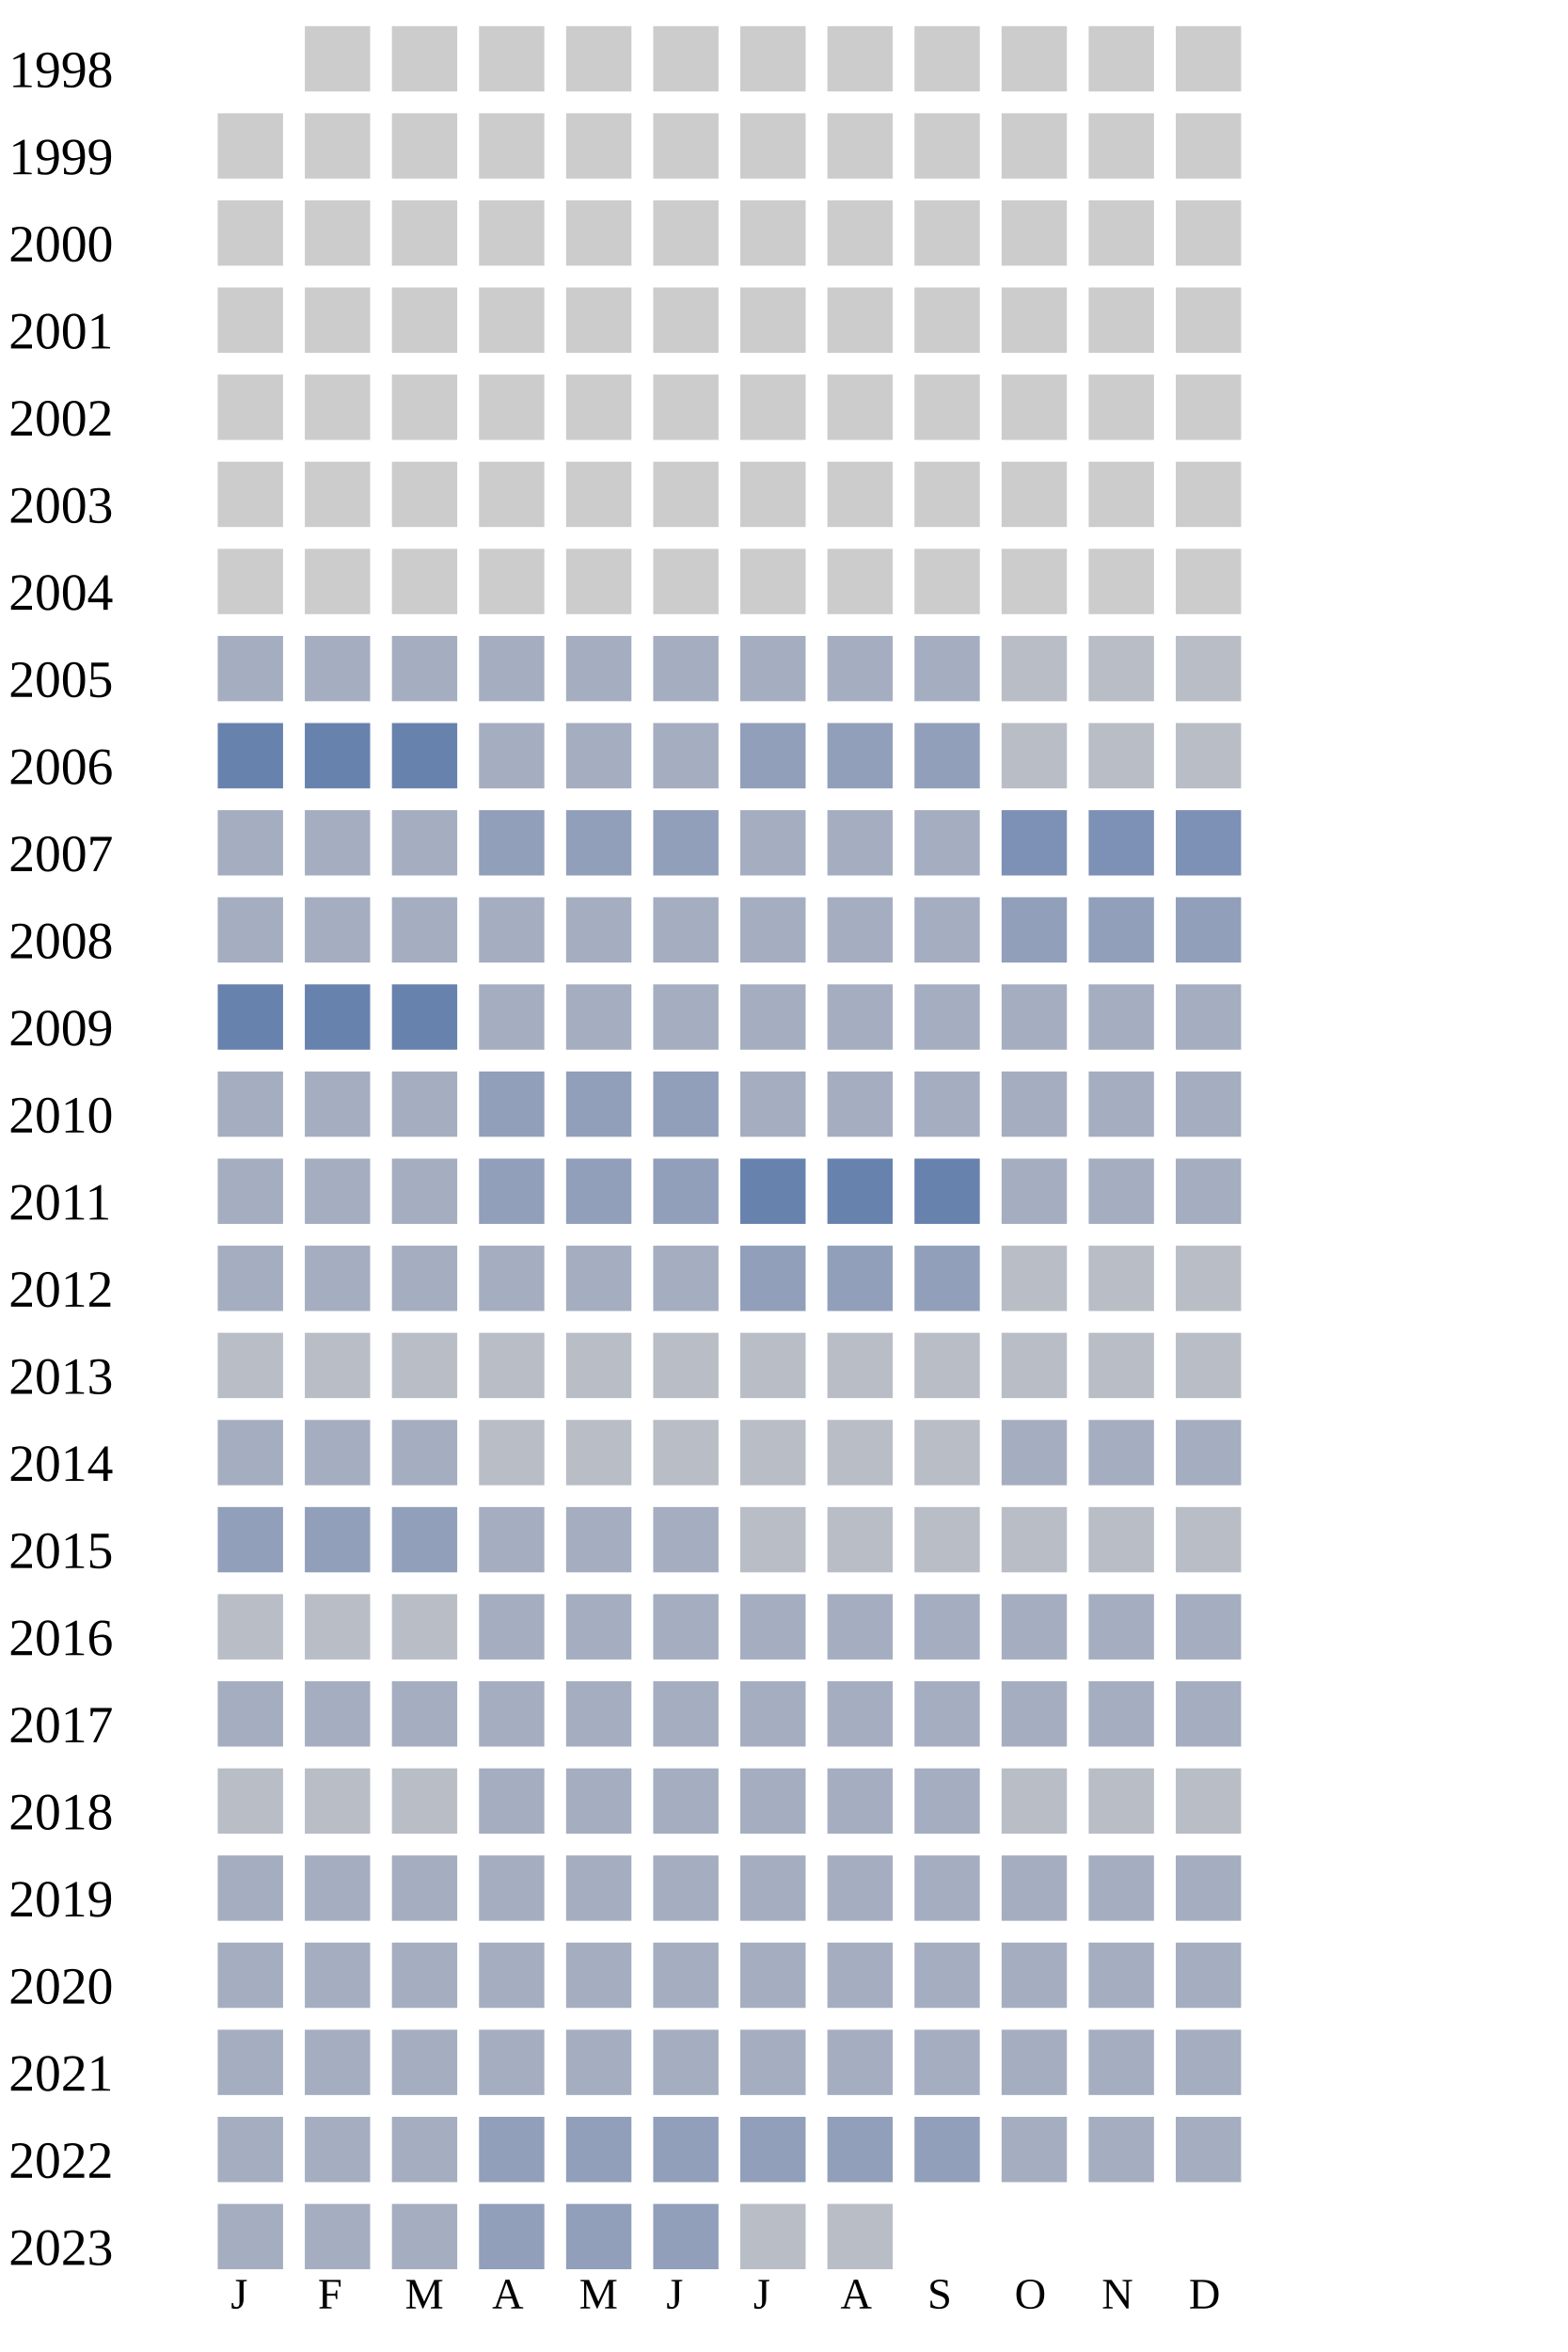
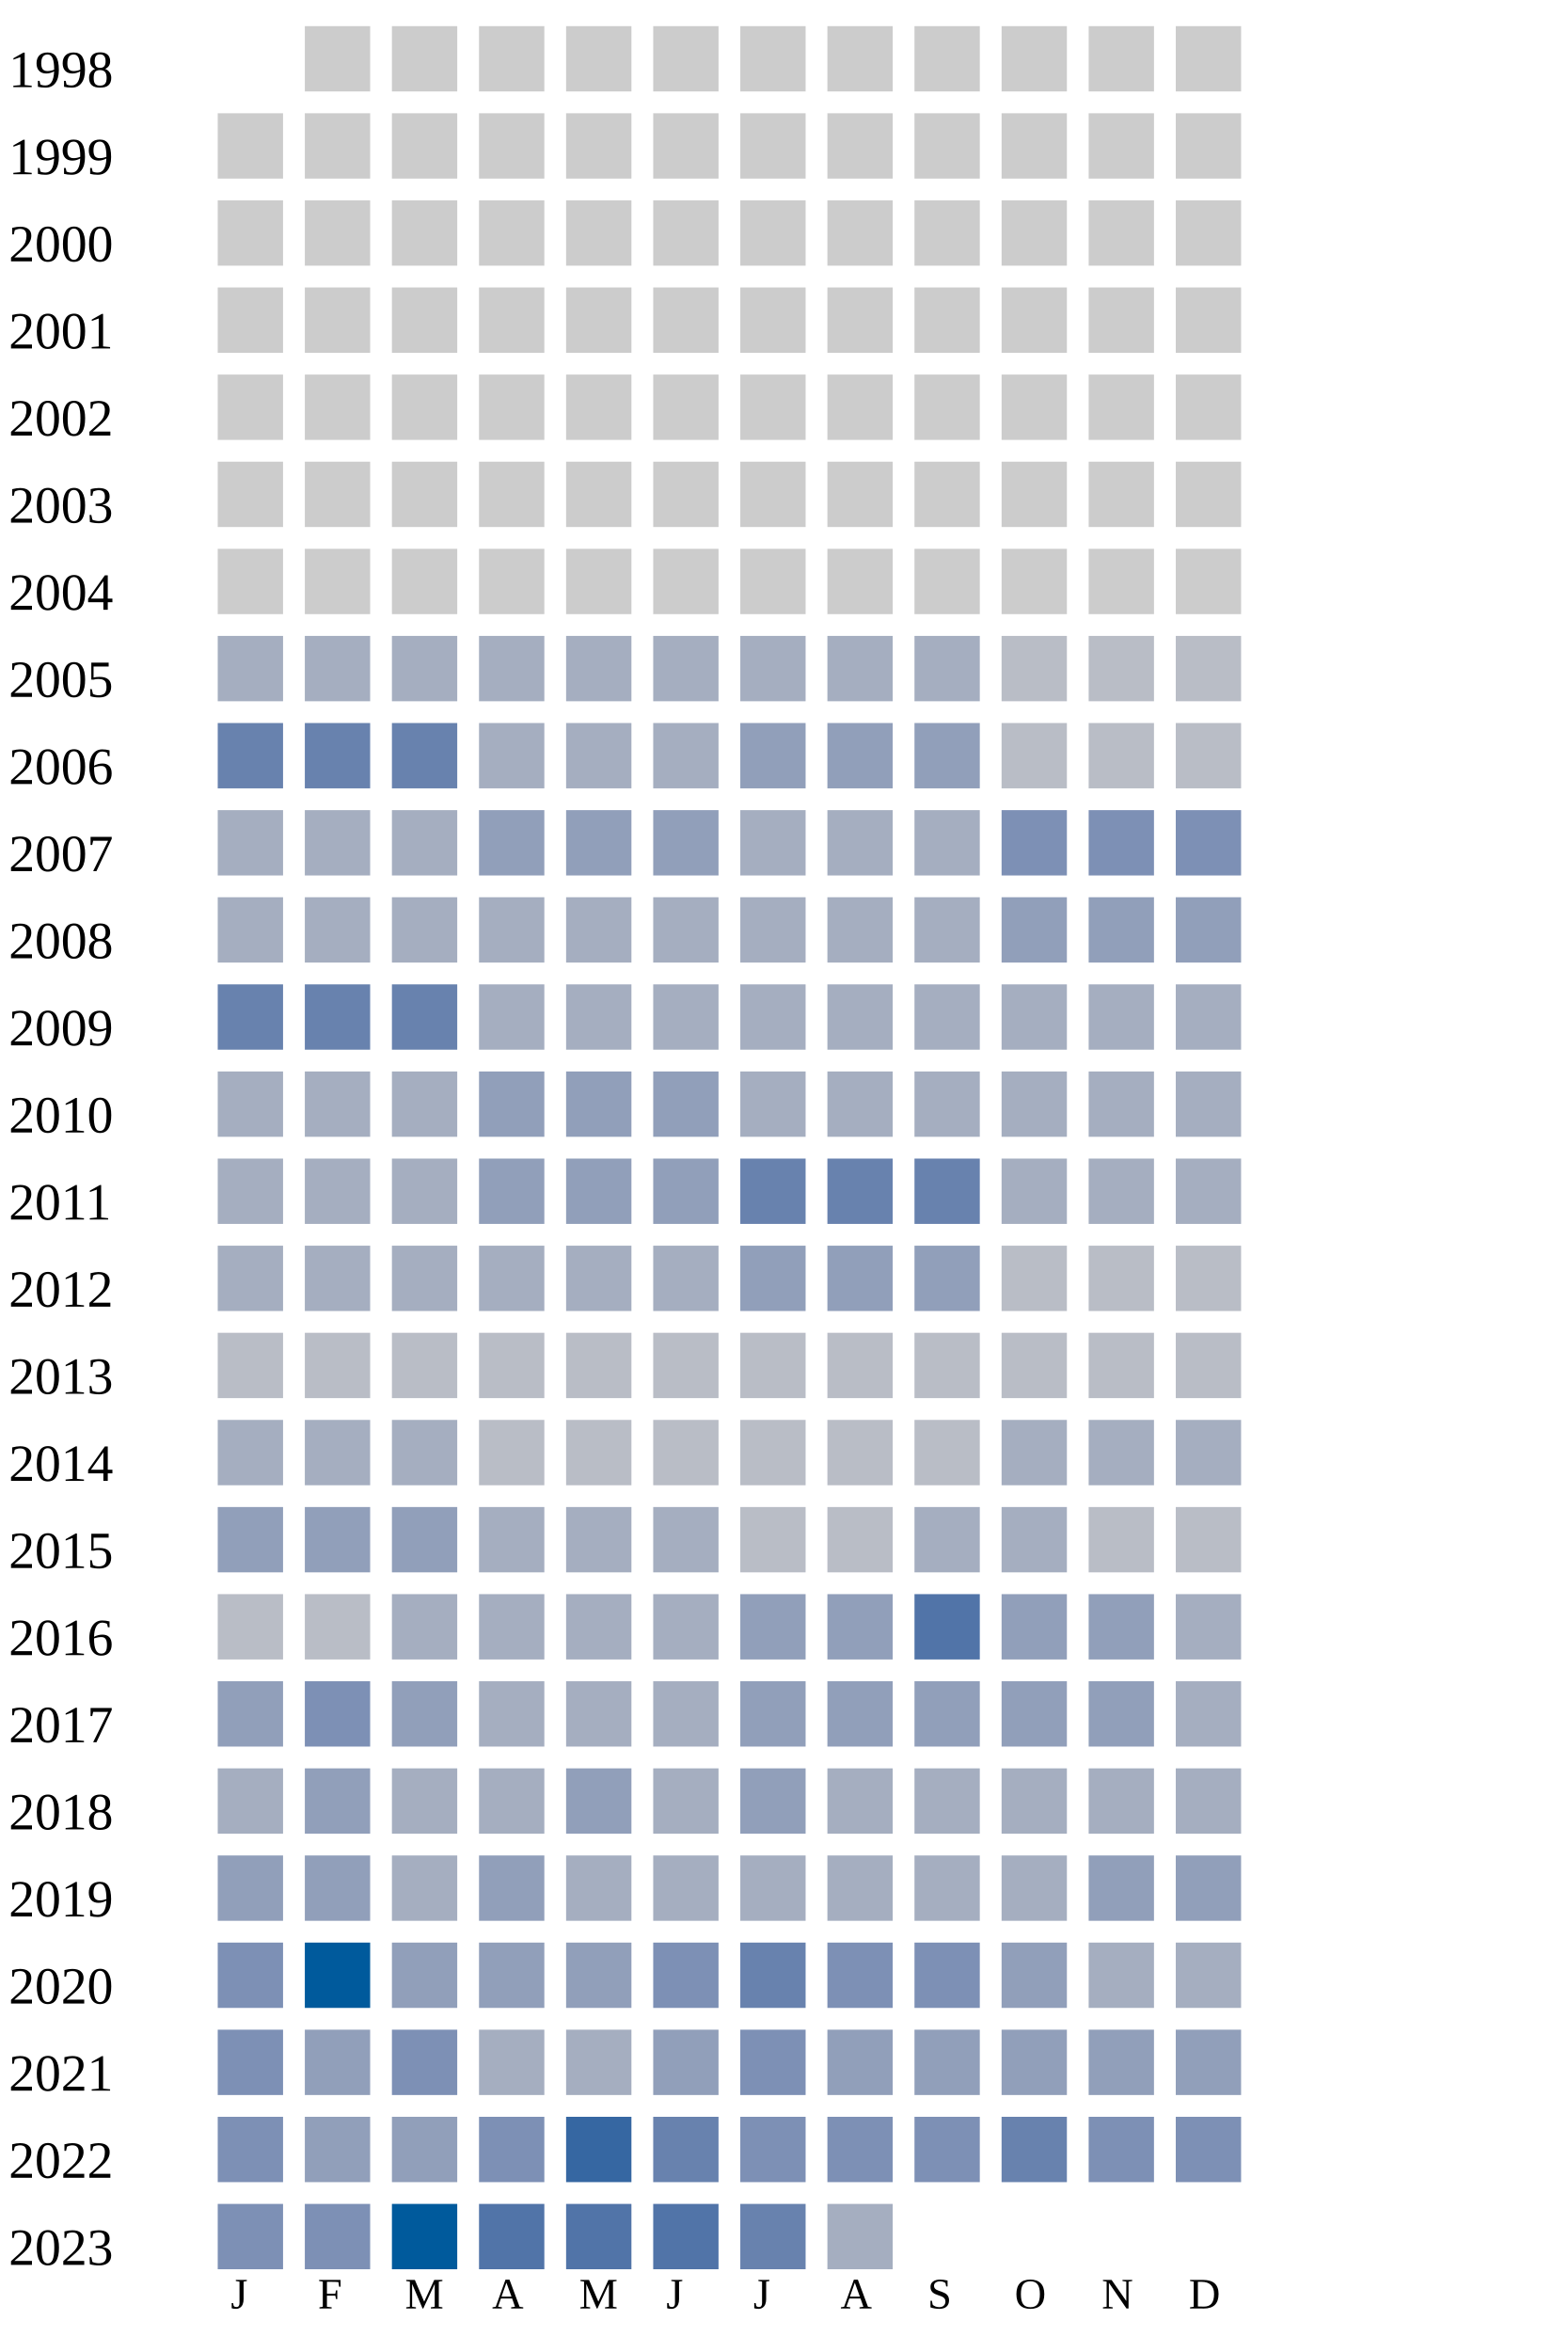
<svg xmlns="http://www.w3.org/2000/svg" width="360" height="540">
  <g transform="translate(0 0)">
    <text x="2" y="20">1998</text>
    <rect x="70" y="6" width="15" height="15" fill="#cccccc" />
    <rect x="90" y="6" width="15" height="15" fill="#cccccc" />
    <rect x="110" y="6" width="15" height="15" fill="#cccccc" />
    <rect x="130" y="6" width="15" height="15" fill="#cccccc" />
    <rect x="150" y="6" width="15" height="15" fill="#cccccc" />
    <rect x="170" y="6" width="15" height="15" fill="#cccccc" />
    <rect x="190" y="6" width="15" height="15" fill="#cccccc" />
    <rect x="210" y="6" width="15" height="15" fill="#cccccc" />
    <rect x="230" y="6" width="15" height="15" fill="#cccccc" />
    <rect x="250" y="6" width="15" height="15" fill="#cccccc" />
    <rect x="270" y="6" width="15" height="15" fill="#cccccc" />
  </g>
  <g transform="translate(0 20)">
    <text x="2" y="20">1999</text>
    <rect x="50" y="6" width="15" height="15" fill="#cccccc" />
    <rect x="70" y="6" width="15" height="15" fill="#cccccc" />
    <rect x="90" y="6" width="15" height="15" fill="#cccccc" />
    <rect x="110" y="6" width="15" height="15" fill="#cccccc" />
    <rect x="130" y="6" width="15" height="15" fill="#cccccc" />
    <rect x="150" y="6" width="15" height="15" fill="#cccccc" />
    <rect x="170" y="6" width="15" height="15" fill="#cccccc" />
    <rect x="190" y="6" width="15" height="15" fill="#cccccc" />
    <rect x="210" y="6" width="15" height="15" fill="#cccccc" />
    <rect x="230" y="6" width="15" height="15" fill="#cccccc" />
    <rect x="250" y="6" width="15" height="15" fill="#cccccc" />
    <rect x="270" y="6" width="15" height="15" fill="#cccccc" />
  </g>
  <g transform="translate(0 40)">
    <text x="2" y="20">2000</text>
    <rect x="50" y="6" width="15" height="15" fill="#cccccc" />
    <rect x="70" y="6" width="15" height="15" fill="#cccccc" />
    <rect x="90" y="6" width="15" height="15" fill="#cccccc" />
    <rect x="110" y="6" width="15" height="15" fill="#cccccc" />
    <rect x="130" y="6" width="15" height="15" fill="#cccccc" />
    <rect x="150" y="6" width="15" height="15" fill="#cccccc" />
    <rect x="170" y="6" width="15" height="15" fill="#cccccc" />
    <rect x="190" y="6" width="15" height="15" fill="#cccccc" />
    <rect x="210" y="6" width="15" height="15" fill="#cccccc" />
    <rect x="230" y="6" width="15" height="15" fill="#cccccc" />
    <rect x="250" y="6" width="15" height="15" fill="#cccccc" />
    <rect x="270" y="6" width="15" height="15" fill="#cccccc" />
  </g>
  <g transform="translate(0 60)">
    <text x="2" y="20">2001</text>
    <rect x="50" y="6" width="15" height="15" fill="#cccccc" />
    <rect x="70" y="6" width="15" height="15" fill="#cccccc" />
    <rect x="90" y="6" width="15" height="15" fill="#cccccc" />
    <rect x="110" y="6" width="15" height="15" fill="#cccccc" />
    <rect x="130" y="6" width="15" height="15" fill="#cccccc" />
    <rect x="150" y="6" width="15" height="15" fill="#cccccc" />
    <rect x="170" y="6" width="15" height="15" fill="#cccccc" />
    <rect x="190" y="6" width="15" height="15" fill="#cccccc" />
    <rect x="210" y="6" width="15" height="15" fill="#cccccc" />
    <rect x="230" y="6" width="15" height="15" fill="#cccccc" />
    <rect x="250" y="6" width="15" height="15" fill="#cccccc" />
    <rect x="270" y="6" width="15" height="15" fill="#cccccc" />
  </g>
  <g transform="translate(0 80)">
    <text x="2" y="20">2002</text>
    <rect x="50" y="6" width="15" height="15" fill="#cccccc" />
    <rect x="70" y="6" width="15" height="15" fill="#cccccc" />
    <rect x="90" y="6" width="15" height="15" fill="#cccccc" />
    <rect x="110" y="6" width="15" height="15" fill="#cccccc" />
    <rect x="130" y="6" width="15" height="15" fill="#cccccc" />
    <rect x="150" y="6" width="15" height="15" fill="#cccccc" />
    <rect x="170" y="6" width="15" height="15" fill="#cccccc" />
    <rect x="190" y="6" width="15" height="15" fill="#cccccc" />
    <rect x="210" y="6" width="15" height="15" fill="#cccccc" />
    <rect x="230" y="6" width="15" height="15" fill="#cccccc" />
    <rect x="250" y="6" width="15" height="15" fill="#cccccc" />
    <rect x="270" y="6" width="15" height="15" fill="#cccccc" />
  </g>
  <g transform="translate(0 100)">
    <text x="2" y="20">2003</text>
    <rect x="50" y="6" width="15" height="15" fill="#cccccc" />
    <rect x="70" y="6" width="15" height="15" fill="#cccccc" />
    <rect x="90" y="6" width="15" height="15" fill="#cccccc" />
    <rect x="110" y="6" width="15" height="15" fill="#cccccc" />
    <rect x="130" y="6" width="15" height="15" fill="#cccccc" />
    <rect x="150" y="6" width="15" height="15" fill="#cccccc" />
    <rect x="170" y="6" width="15" height="15" fill="#cccccc" />
    <rect x="190" y="6" width="15" height="15" fill="#cccccc" />
    <rect x="210" y="6" width="15" height="15" fill="#cccccc" />
    <rect x="230" y="6" width="15" height="15" fill="#cccccc" />
    <rect x="250" y="6" width="15" height="15" fill="#cccccc" />
    <rect x="270" y="6" width="15" height="15" fill="#cccccc" />
  </g>
  <g transform="translate(0 120)">
    <text x="2" y="20">2004</text>
    <rect x="50" y="6" width="15" height="15" fill="#cccccc" />
    <rect x="70" y="6" width="15" height="15" fill="#cccccc" />
    <rect x="90" y="6" width="15" height="15" fill="#cccccc" />
    <rect x="110" y="6" width="15" height="15" fill="#cccccc" />
    <rect x="130" y="6" width="15" height="15" fill="#cccccc" />
    <rect x="150" y="6" width="15" height="15" fill="#cccccc" />
    <rect x="170" y="6" width="15" height="15" fill="#cccccc" />
    <rect x="190" y="6" width="15" height="15" fill="#cccccc" />
    <rect x="210" y="6" width="15" height="15" fill="#cccccc" />
    <rect x="230" y="6" width="15" height="15" fill="#cccccc" />
    <rect x="250" y="6" width="15" height="15" fill="#cccccc" />
    <rect x="270" y="6" width="15" height="15" fill="#cccccc" />
  </g>
  <g transform="translate(0 140)">
    <text x="2" y="20">2005</text>
    <rect x="50" y="6" width="15" height="15" fill="#a5aec0" />
    <rect x="70" y="6" width="15" height="15" fill="#a5aec0" />
    <rect x="90" y="6" width="15" height="15" fill="#a5aec0" />
    <rect x="110" y="6" width="15" height="15" fill="#a5aec0" />
    <rect x="130" y="6" width="15" height="15" fill="#a5aec0" />
    <rect x="150" y="6" width="15" height="15" fill="#a5aec0" />
    <rect x="170" y="6" width="15" height="15" fill="#a5aec0" />
    <rect x="190" y="6" width="15" height="15" fill="#a5aec0" />
    <rect x="210" y="6" width="15" height="15" fill="#a5aec0" />
    <rect x="230" y="6" width="15" height="15" fill="#b9bdc6" />
    <rect x="250" y="6" width="15" height="15" fill="#b9bdc6" />
    <rect x="270" y="6" width="15" height="15" fill="#b9bdc6" />
  </g>
  <g transform="translate(0 160)">
    <text x="2" y="20">2006</text>
    <rect x="50" y="6" width="15" height="15" fill="#6882ae" />
    <rect x="70" y="6" width="15" height="15" fill="#6882ae" />
    <rect x="90" y="6" width="15" height="15" fill="#6882ae" />
    <rect x="110" y="6" width="15" height="15" fill="#a5aec0" />
    <rect x="130" y="6" width="15" height="15" fill="#a5aec0" />
    <rect x="150" y="6" width="15" height="15" fill="#a5aec0" />
    <rect x="170" y="6" width="15" height="15" fill="#919fba" />
    <rect x="190" y="6" width="15" height="15" fill="#919fba" />
    <rect x="210" y="6" width="15" height="15" fill="#919fba" />
    <rect x="230" y="6" width="15" height="15" fill="#b9bdc6" />
    <rect x="250" y="6" width="15" height="15" fill="#b9bdc6" />
    <rect x="270" y="6" width="15" height="15" fill="#b9bdc6" />
  </g>
  <g transform="translate(0 180)">
    <text x="2" y="20">2007</text>
    <rect x="50" y="6" width="15" height="15" fill="#a5aec0" />
    <rect x="70" y="6" width="15" height="15" fill="#a5aec0" />
    <rect x="90" y="6" width="15" height="15" fill="#a5aec0" />
    <rect x="110" y="6" width="15" height="15" fill="#919fba" />
    <rect x="130" y="6" width="15" height="15" fill="#919fba" />
    <rect x="150" y="6" width="15" height="15" fill="#919fba" />
    <rect x="170" y="6" width="15" height="15" fill="#a5aec0" />
    <rect x="190" y="6" width="15" height="15" fill="#a5aec0" />
    <rect x="210" y="6" width="15" height="15" fill="#a5aec0" />
    <rect x="230" y="6" width="15" height="15" fill="#7d90b5" />
    <rect x="250" y="6" width="15" height="15" fill="#7d90b5" />
    <rect x="270" y="6" width="15" height="15" fill="#7d90b5" />
  </g>
  <g transform="translate(0 200)">
    <text x="2" y="20">2008</text>
    <rect x="50" y="6" width="15" height="15" fill="#a5aec0" />
    <rect x="70" y="6" width="15" height="15" fill="#a5aec0" />
    <rect x="90" y="6" width="15" height="15" fill="#a5aec0" />
    <rect x="110" y="6" width="15" height="15" fill="#a5aec0" />
    <rect x="130" y="6" width="15" height="15" fill="#a5aec0" />
    <rect x="150" y="6" width="15" height="15" fill="#a5aec0" />
    <rect x="170" y="6" width="15" height="15" fill="#a5aec0" />
    <rect x="190" y="6" width="15" height="15" fill="#a5aec0" />
    <rect x="210" y="6" width="15" height="15" fill="#a5aec0" />
    <rect x="230" y="6" width="15" height="15" fill="#919fba" />
    <rect x="250" y="6" width="15" height="15" fill="#919fba" />
    <rect x="270" y="6" width="15" height="15" fill="#919fba" />
  </g>
  <g transform="translate(0 220)">
    <text x="2" y="20">2009</text>
    <rect x="50" y="6" width="15" height="15" fill="#6882ae" />
    <rect x="70" y="6" width="15" height="15" fill="#6882ae" />
    <rect x="90" y="6" width="15" height="15" fill="#6882ae" />
    <rect x="110" y="6" width="15" height="15" fill="#a5aec0" />
    <rect x="130" y="6" width="15" height="15" fill="#a5aec0" />
    <rect x="150" y="6" width="15" height="15" fill="#a5aec0" />
    <rect x="170" y="6" width="15" height="15" fill="#a5aec0" />
    <rect x="190" y="6" width="15" height="15" fill="#a5aec0" />
    <rect x="210" y="6" width="15" height="15" fill="#a5aec0" />
    <rect x="230" y="6" width="15" height="15" fill="#a5aec0" />
    <rect x="250" y="6" width="15" height="15" fill="#a5aec0" />
    <rect x="270" y="6" width="15" height="15" fill="#a5aec0" />
  </g>
  <g transform="translate(0 240)">
    <text x="2" y="20">2010</text>
    <rect x="50" y="6" width="15" height="15" fill="#a5aec0" />
    <rect x="70" y="6" width="15" height="15" fill="#a5aec0" />
    <rect x="90" y="6" width="15" height="15" fill="#a5aec0" />
    <rect x="110" y="6" width="15" height="15" fill="#919fba" />
    <rect x="130" y="6" width="15" height="15" fill="#919fba" />
    <rect x="150" y="6" width="15" height="15" fill="#919fba" />
    <rect x="170" y="6" width="15" height="15" fill="#a5aec0" />
    <rect x="190" y="6" width="15" height="15" fill="#a5aec0" />
    <rect x="210" y="6" width="15" height="15" fill="#a5aec0" />
    <rect x="230" y="6" width="15" height="15" fill="#a5aec0" />
    <rect x="250" y="6" width="15" height="15" fill="#a5aec0" />
    <rect x="270" y="6" width="15" height="15" fill="#a5aec0" />
  </g>
  <g transform="translate(0 260)">
    <text x="2" y="20">2011</text>
    <rect x="50" y="6" width="15" height="15" fill="#a5aec0" />
    <rect x="70" y="6" width="15" height="15" fill="#a5aec0" />
    <rect x="90" y="6" width="15" height="15" fill="#a5aec0" />
    <rect x="110" y="6" width="15" height="15" fill="#919fba" />
    <rect x="130" y="6" width="15" height="15" fill="#919fba" />
    <rect x="150" y="6" width="15" height="15" fill="#919fba" />
    <rect x="170" y="6" width="15" height="15" fill="#6882ae" />
    <rect x="190" y="6" width="15" height="15" fill="#6882ae" />
    <rect x="210" y="6" width="15" height="15" fill="#6882ae" />
    <rect x="230" y="6" width="15" height="15" fill="#a5aec0" />
    <rect x="250" y="6" width="15" height="15" fill="#a5aec0" />
    <rect x="270" y="6" width="15" height="15" fill="#a5aec0" />
  </g>
  <g transform="translate(0 280)">
    <text x="2" y="20">2012</text>
    <rect x="50" y="6" width="15" height="15" fill="#a5aec0" />
    <rect x="70" y="6" width="15" height="15" fill="#a5aec0" />
    <rect x="90" y="6" width="15" height="15" fill="#a5aec0" />
    <rect x="110" y="6" width="15" height="15" fill="#a5aec0" />
    <rect x="130" y="6" width="15" height="15" fill="#a5aec0" />
    <rect x="150" y="6" width="15" height="15" fill="#a5aec0" />
    <rect x="170" y="6" width="15" height="15" fill="#919fba" />
    <rect x="190" y="6" width="15" height="15" fill="#919fba" />
    <rect x="210" y="6" width="15" height="15" fill="#919fba" />
    <rect x="230" y="6" width="15" height="15" fill="#b9bdc6" />
    <rect x="250" y="6" width="15" height="15" fill="#b9bdc6" />
    <rect x="270" y="6" width="15" height="15" fill="#b9bdc6" />
  </g>
  <g transform="translate(0 300)">
    <text x="2" y="20">2013</text>
    <rect x="50" y="6" width="15" height="15" fill="#b9bdc6" />
    <rect x="70" y="6" width="15" height="15" fill="#b9bdc6" />
    <rect x="90" y="6" width="15" height="15" fill="#b9bdc6" />
    <rect x="110" y="6" width="15" height="15" fill="#b9bdc6" />
    <rect x="130" y="6" width="15" height="15" fill="#b9bdc6" />
    <rect x="150" y="6" width="15" height="15" fill="#b9bdc6" />
    <rect x="170" y="6" width="15" height="15" fill="#b9bdc6" />
    <rect x="190" y="6" width="15" height="15" fill="#b9bdc6" />
    <rect x="210" y="6" width="15" height="15" fill="#b9bdc6" />
    <rect x="230" y="6" width="15" height="15" fill="#b9bdc6" />
    <rect x="250" y="6" width="15" height="15" fill="#b9bdc6" />
    <rect x="270" y="6" width="15" height="15" fill="#b9bdc6" />
  </g>
  <g transform="translate(0 320)">
    <text x="2" y="20">2014</text>
    <rect x="50" y="6" width="15" height="15" fill="#a5aec0" />
    <rect x="70" y="6" width="15" height="15" fill="#a5aec0" />
    <rect x="90" y="6" width="15" height="15" fill="#a5aec0" />
    <rect x="110" y="6" width="15" height="15" fill="#b9bdc6" />
    <rect x="130" y="6" width="15" height="15" fill="#b9bdc6" />
    <rect x="150" y="6" width="15" height="15" fill="#b9bdc6" />
    <rect x="170" y="6" width="15" height="15" fill="#b9bdc6" />
    <rect x="190" y="6" width="15" height="15" fill="#b9bdc6" />
    <rect x="210" y="6" width="15" height="15" fill="#b9bdc6" />
    <rect x="230" y="6" width="15" height="15" fill="#a5aec0" />
    <rect x="250" y="6" width="15" height="15" fill="#a5aec0" />
    <rect x="270" y="6" width="15" height="15" fill="#a5aec0" />
  </g>
  <g transform="translate(0 340)">
    <text x="2" y="20">2015</text>
    <rect x="50" y="6" width="15" height="15" fill="#919fba" />
    <rect x="70" y="6" width="15" height="15" fill="#919fba" />
    <rect x="90" y="6" width="15" height="15" fill="#919fba" />
    <rect x="110" y="6" width="15" height="15" fill="#a5aec0" />
    <rect x="130" y="6" width="15" height="15" fill="#a5aec0" />
    <rect x="150" y="6" width="15" height="15" fill="#a5aec0" />
    <rect x="170" y="6" width="15" height="15" fill="#b9bdc6" />
    <rect x="190" y="6" width="15" height="15" fill="#b9bdc6" />
-     <rect x="210" y="6" width="15" height="15" fill="#b9bdc6" />
-     <rect x="230" y="6" width="15" height="15" fill="#b9bdc6" />
+     <rect x="210" y="6" width="15" height="15" fill="#a5aec0" />
+     <rect x="230" y="6" width="15" height="15" fill="#a5aec0" />
    <rect x="250" y="6" width="15" height="15" fill="#b9bdc6" />
    <rect x="270" y="6" width="15" height="15" fill="#b9bdc6" />
  </g>
  <g transform="translate(0 360)">
    <text x="2" y="20">2016</text>
    <rect x="50" y="6" width="15" height="15" fill="#b9bdc6" />
    <rect x="70" y="6" width="15" height="15" fill="#b9bdc6" />
-     <rect x="90" y="6" width="15" height="15" fill="#b9bdc6" />
-     <rect x="110" y="6" width="15" height="15" fill="#a5aec0" />
-     <rect x="130" y="6" width="15" height="15" fill="#a5aec0" />
-     <rect x="150" y="6" width="15" height="15" fill="#a5aec0" />
-     <rect x="170" y="6" width="15" height="15" fill="#a5aec0" />
-     <rect x="190" y="6" width="15" height="15" fill="#a5aec0" />
-     <rect x="210" y="6" width="15" height="15" fill="#a5aec0" />
-     <rect x="230" y="6" width="15" height="15" fill="#a5aec0" />
-     <rect x="250" y="6" width="15" height="15" fill="#a5aec0" />
+     <rect x="90" y="6" width="15" height="15" fill="#a5aec0" />
+     <rect x="110" y="6" width="15" height="15" fill="#a5aec0" />
+     <rect x="130" y="6" width="15" height="15" fill="#a5aec0" />
+     <rect x="150" y="6" width="15" height="15" fill="#a5aec0" />
+     <rect x="170" y="6" width="15" height="15" fill="#919fba" />
+     <rect x="190" y="6" width="15" height="15" fill="#919fba" />
+     <rect x="210" y="6" width="15" height="15" fill="#5174a8" />
+     <rect x="230" y="6" width="15" height="15" fill="#919fba" />
+     <rect x="250" y="6" width="15" height="15" fill="#919fba" />
    <rect x="270" y="6" width="15" height="15" fill="#a5aec0" />
  </g>
  <g transform="translate(0 380)">
    <text x="2" y="20">2017</text>
-     <rect x="50" y="6" width="15" height="15" fill="#a5aec0" />
-     <rect x="70" y="6" width="15" height="15" fill="#a5aec0" />
-     <rect x="90" y="6" width="15" height="15" fill="#a5aec0" />
-     <rect x="110" y="6" width="15" height="15" fill="#a5aec0" />
-     <rect x="130" y="6" width="15" height="15" fill="#a5aec0" />
-     <rect x="150" y="6" width="15" height="15" fill="#a5aec0" />
-     <rect x="170" y="6" width="15" height="15" fill="#a5aec0" />
-     <rect x="190" y="6" width="15" height="15" fill="#a5aec0" />
-     <rect x="210" y="6" width="15" height="15" fill="#a5aec0" />
-     <rect x="230" y="6" width="15" height="15" fill="#a5aec0" />
-     <rect x="250" y="6" width="15" height="15" fill="#a5aec0" />
-     <rect x="270" y="6" width="15" height="15" fill="#a5aec0" />
-   </g>
-   <g transform="translate(0 400)">
-     <text x="2" y="20">2018</text>
-     <rect x="50" y="6" width="15" height="15" fill="#b9bdc6" />
-     <rect x="70" y="6" width="15" height="15" fill="#b9bdc6" />
-     <rect x="90" y="6" width="15" height="15" fill="#b9bdc6" />
-     <rect x="110" y="6" width="15" height="15" fill="#a5aec0" />
-     <rect x="130" y="6" width="15" height="15" fill="#a5aec0" />
-     <rect x="150" y="6" width="15" height="15" fill="#a5aec0" />
-     <rect x="170" y="6" width="15" height="15" fill="#a5aec0" />
-     <rect x="190" y="6" width="15" height="15" fill="#a5aec0" />
-     <rect x="210" y="6" width="15" height="15" fill="#a5aec0" />
-     <rect x="230" y="6" width="15" height="15" fill="#b9bdc6" />
-     <rect x="250" y="6" width="15" height="15" fill="#b9bdc6" />
-     <rect x="270" y="6" width="15" height="15" fill="#b9bdc6" />
-   </g>
-   <g transform="translate(0 420)">
-     <text x="2" y="20">2019</text>
-     <rect x="50" y="6" width="15" height="15" fill="#a5aec0" />
-     <rect x="70" y="6" width="15" height="15" fill="#a5aec0" />
-     <rect x="90" y="6" width="15" height="15" fill="#a5aec0" />
-     <rect x="110" y="6" width="15" height="15" fill="#a5aec0" />
-     <rect x="130" y="6" width="15" height="15" fill="#a5aec0" />
-     <rect x="150" y="6" width="15" height="15" fill="#a5aec0" />
-     <rect x="170" y="6" width="15" height="15" fill="#a5aec0" />
-     <rect x="190" y="6" width="15" height="15" fill="#a5aec0" />
-     <rect x="210" y="6" width="15" height="15" fill="#a5aec0" />
-     <rect x="230" y="6" width="15" height="15" fill="#a5aec0" />
-     <rect x="250" y="6" width="15" height="15" fill="#a5aec0" />
-     <rect x="270" y="6" width="15" height="15" fill="#a5aec0" />
-   </g>
-   <g transform="translate(0 440)">
-     <text x="2" y="20">2020</text>
-     <rect x="50" y="6" width="15" height="15" fill="#a5aec0" />
-     <rect x="70" y="6" width="15" height="15" fill="#a5aec0" />
-     <rect x="90" y="6" width="15" height="15" fill="#a5aec0" />
-     <rect x="110" y="6" width="15" height="15" fill="#a5aec0" />
-     <rect x="130" y="6" width="15" height="15" fill="#a5aec0" />
-     <rect x="150" y="6" width="15" height="15" fill="#a5aec0" />
-     <rect x="170" y="6" width="15" height="15" fill="#a5aec0" />
-     <rect x="190" y="6" width="15" height="15" fill="#a5aec0" />
-     <rect x="210" y="6" width="15" height="15" fill="#a5aec0" />
-     <rect x="230" y="6" width="15" height="15" fill="#a5aec0" />
-     <rect x="250" y="6" width="15" height="15" fill="#a5aec0" />
-     <rect x="270" y="6" width="15" height="15" fill="#a5aec0" />
-   </g>
-   <g transform="translate(0 460)">
-     <text x="2" y="20">2021</text>
-     <rect x="50" y="6" width="15" height="15" fill="#a5aec0" />
-     <rect x="70" y="6" width="15" height="15" fill="#a5aec0" />
-     <rect x="90" y="6" width="15" height="15" fill="#a5aec0" />
-     <rect x="110" y="6" width="15" height="15" fill="#a5aec0" />
-     <rect x="130" y="6" width="15" height="15" fill="#a5aec0" />
-     <rect x="150" y="6" width="15" height="15" fill="#a5aec0" />
-     <rect x="170" y="6" width="15" height="15" fill="#a5aec0" />
-     <rect x="190" y="6" width="15" height="15" fill="#a5aec0" />
-     <rect x="210" y="6" width="15" height="15" fill="#a5aec0" />
-     <rect x="230" y="6" width="15" height="15" fill="#a5aec0" />
-     <rect x="250" y="6" width="15" height="15" fill="#a5aec0" />
-     <rect x="270" y="6" width="15" height="15" fill="#a5aec0" />
-   </g>
-   <g transform="translate(0 480)">
-     <text x="2" y="20">2022</text>
-     <rect x="50" y="6" width="15" height="15" fill="#a5aec0" />
-     <rect x="70" y="6" width="15" height="15" fill="#a5aec0" />
-     <rect x="90" y="6" width="15" height="15" fill="#a5aec0" />
-     <rect x="110" y="6" width="15" height="15" fill="#919fba" />
-     <rect x="130" y="6" width="15" height="15" fill="#919fba" />
-     <rect x="150" y="6" width="15" height="15" fill="#919fba" />
+     <rect x="50" y="6" width="15" height="15" fill="#919fba" />
+     <rect x="70" y="6" width="15" height="15" fill="#7d90b5" />
+     <rect x="90" y="6" width="15" height="15" fill="#919fba" />
+     <rect x="110" y="6" width="15" height="15" fill="#a5aec0" />
+     <rect x="130" y="6" width="15" height="15" fill="#a5aec0" />
+     <rect x="150" y="6" width="15" height="15" fill="#a5aec0" />
    <rect x="170" y="6" width="15" height="15" fill="#919fba" />
    <rect x="190" y="6" width="15" height="15" fill="#919fba" />
    <rect x="210" y="6" width="15" height="15" fill="#919fba" />
-     <rect x="230" y="6" width="15" height="15" fill="#a5aec0" />
-     <rect x="250" y="6" width="15" height="15" fill="#a5aec0" />
-     <rect x="270" y="6" width="15" height="15" fill="#a5aec0" />
+     <rect x="230" y="6" width="15" height="15" fill="#919fba" />
+     <rect x="250" y="6" width="15" height="15" fill="#919fba" />
+     <rect x="270" y="6" width="15" height="15" fill="#a5aec0" />
+   </g>
+   <g transform="translate(0 400)">
+     <text x="2" y="20">2018</text>
+     <rect x="50" y="6" width="15" height="15" fill="#a5aec0" />
+     <rect x="70" y="6" width="15" height="15" fill="#919fba" />
+     <rect x="90" y="6" width="15" height="15" fill="#a5aec0" />
+     <rect x="110" y="6" width="15" height="15" fill="#a5aec0" />
+     <rect x="130" y="6" width="15" height="15" fill="#919fba" />
+     <rect x="150" y="6" width="15" height="15" fill="#a5aec0" />
+     <rect x="170" y="6" width="15" height="15" fill="#919fba" />
+     <rect x="190" y="6" width="15" height="15" fill="#a5aec0" />
+     <rect x="210" y="6" width="15" height="15" fill="#a5aec0" />
+     <rect x="230" y="6" width="15" height="15" fill="#a5aec0" />
+     <rect x="250" y="6" width="15" height="15" fill="#a5aec0" />
+     <rect x="270" y="6" width="15" height="15" fill="#a5aec0" />
+   </g>
+   <g transform="translate(0 420)">
+     <text x="2" y="20">2019</text>
+     <rect x="50" y="6" width="15" height="15" fill="#919fba" />
+     <rect x="70" y="6" width="15" height="15" fill="#919fba" />
+     <rect x="90" y="6" width="15" height="15" fill="#a5aec0" />
+     <rect x="110" y="6" width="15" height="15" fill="#919fba" />
+     <rect x="130" y="6" width="15" height="15" fill="#a5aec0" />
+     <rect x="150" y="6" width="15" height="15" fill="#a5aec0" />
+     <rect x="170" y="6" width="15" height="15" fill="#a5aec0" />
+     <rect x="190" y="6" width="15" height="15" fill="#a5aec0" />
+     <rect x="210" y="6" width="15" height="15" fill="#a5aec0" />
+     <rect x="230" y="6" width="15" height="15" fill="#a5aec0" />
+     <rect x="250" y="6" width="15" height="15" fill="#919fba" />
+     <rect x="270" y="6" width="15" height="15" fill="#919fba" />
+   </g>
+   <g transform="translate(0 440)">
+     <text x="2" y="20">2020</text>
+     <rect x="50" y="6" width="15" height="15" fill="#7d90b5" />
+     <rect x="70" y="6" width="15" height="15" fill="#005a9c" />
+     <rect x="90" y="6" width="15" height="15" fill="#919fba" />
+     <rect x="110" y="6" width="15" height="15" fill="#919fba" />
+     <rect x="130" y="6" width="15" height="15" fill="#919fba" />
+     <rect x="150" y="6" width="15" height="15" fill="#7d90b5" />
+     <rect x="170" y="6" width="15" height="15" fill="#6882ae" />
+     <rect x="190" y="6" width="15" height="15" fill="#7d90b5" />
+     <rect x="210" y="6" width="15" height="15" fill="#7d90b5" />
+     <rect x="230" y="6" width="15" height="15" fill="#919fba" />
+     <rect x="250" y="6" width="15" height="15" fill="#a5aec0" />
+     <rect x="270" y="6" width="15" height="15" fill="#a5aec0" />
+   </g>
+   <g transform="translate(0 460)">
+     <text x="2" y="20">2021</text>
+     <rect x="50" y="6" width="15" height="15" fill="#7d90b5" />
+     <rect x="70" y="6" width="15" height="15" fill="#919fba" />
+     <rect x="90" y="6" width="15" height="15" fill="#7d90b5" />
+     <rect x="110" y="6" width="15" height="15" fill="#a5aec0" />
+     <rect x="130" y="6" width="15" height="15" fill="#a5aec0" />
+     <rect x="150" y="6" width="15" height="15" fill="#919fba" />
+     <rect x="170" y="6" width="15" height="15" fill="#7d90b5" />
+     <rect x="190" y="6" width="15" height="15" fill="#919fba" />
+     <rect x="210" y="6" width="15" height="15" fill="#919fba" />
+     <rect x="230" y="6" width="15" height="15" fill="#919fba" />
+     <rect x="250" y="6" width="15" height="15" fill="#919fba" />
+     <rect x="270" y="6" width="15" height="15" fill="#919fba" />
+   </g>
+   <g transform="translate(0 480)">
+     <text x="2" y="20">2022</text>
+     <rect x="50" y="6" width="15" height="15" fill="#7d90b5" />
+     <rect x="70" y="6" width="15" height="15" fill="#919fba" />
+     <rect x="90" y="6" width="15" height="15" fill="#919fba" />
+     <rect x="110" y="6" width="15" height="15" fill="#7d90b5" />
+     <rect x="130" y="6" width="15" height="15" fill="#3667a2" />
+     <rect x="150" y="6" width="15" height="15" fill="#6882ae" />
+     <rect x="170" y="6" width="15" height="15" fill="#7d90b5" />
+     <rect x="190" y="6" width="15" height="15" fill="#7d90b5" />
+     <rect x="210" y="6" width="15" height="15" fill="#7d90b5" />
+     <rect x="230" y="6" width="15" height="15" fill="#6882ae" />
+     <rect x="250" y="6" width="15" height="15" fill="#7d90b5" />
+     <rect x="270" y="6" width="15" height="15" fill="#7d90b5" />
  </g>
  <g transform="translate(0 500)">
    <text x="2" y="20">2023</text>
-     <rect x="50" y="6" width="15" height="15" fill="#a5aec0" />
-     <rect x="70" y="6" width="15" height="15" fill="#a5aec0" />
-     <rect x="90" y="6" width="15" height="15" fill="#a5aec0" />
-     <rect x="110" y="6" width="15" height="15" fill="#919fba" />
-     <rect x="130" y="6" width="15" height="15" fill="#919fba" />
-     <rect x="150" y="6" width="15" height="15" fill="#919fba" />
-     <rect x="170" y="6" width="15" height="15" fill="#b9bdc6" />
-     <rect x="190" y="6" width="15" height="15" fill="#b9bdc6" />
+     <rect x="50" y="6" width="15" height="15" fill="#7d90b5" />
+     <rect x="70" y="6" width="15" height="15" fill="#7d90b5" />
+     <rect x="90" y="6" width="15" height="15" fill="#005a9c" />
+     <rect x="110" y="6" width="15" height="15" fill="#5174a8" />
+     <rect x="130" y="6" width="15" height="15" fill="#5174a8" />
+     <rect x="150" y="6" width="15" height="15" fill="#5174a8" />
+     <rect x="170" y="6" width="15" height="15" fill="#6882ae" />
+     <rect x="190" y="6" width="15" height="15" fill="#a5aec0" />
  </g>
  <text style="font-size: 10px; text-align: center" x="53" y="530">J</text>
  <text style="font-size: 10px; text-align: center" x="73" y="530">F</text>
  <text style="font-size: 10px; text-align: center" x="93" y="530">M</text>
  <text style="font-size: 10px; text-align: center" x="113" y="530">A</text>
  <text style="font-size: 10px; text-align: center" x="133" y="530">M</text>
  <text style="font-size: 10px; text-align: center" x="153" y="530">J</text>
  <text style="font-size: 10px; text-align: center" x="173" y="530">J</text>
  <text style="font-size: 10px; text-align: center" x="193" y="530">A</text>
  <text style="font-size: 10px; text-align: center" x="213" y="530">S</text>
  <text style="font-size: 10px; text-align: center" x="233" y="530">O</text>
  <text style="font-size: 10px; text-align: center" x="253" y="530">N</text>
  <text style="font-size: 10px; text-align: center" x="273" y="530">D</text>
  <text style="font-size: 10px;" x="155" y="549">Less</text>
  <rect fill="#b9bdc6" width="10" height="10" x="180" y="540" />
  <rect fill="#919fba" width="10" height="10" x="195" y="540" />
  <rect fill="#6882ae" width="10" height="10" x="210" y="540" />
  <rect fill="#005a9c" width="10" height="10" x="225" y="540" />
  <text x="240" y="549" style="font-size: 10px;">More</text>
</svg>
